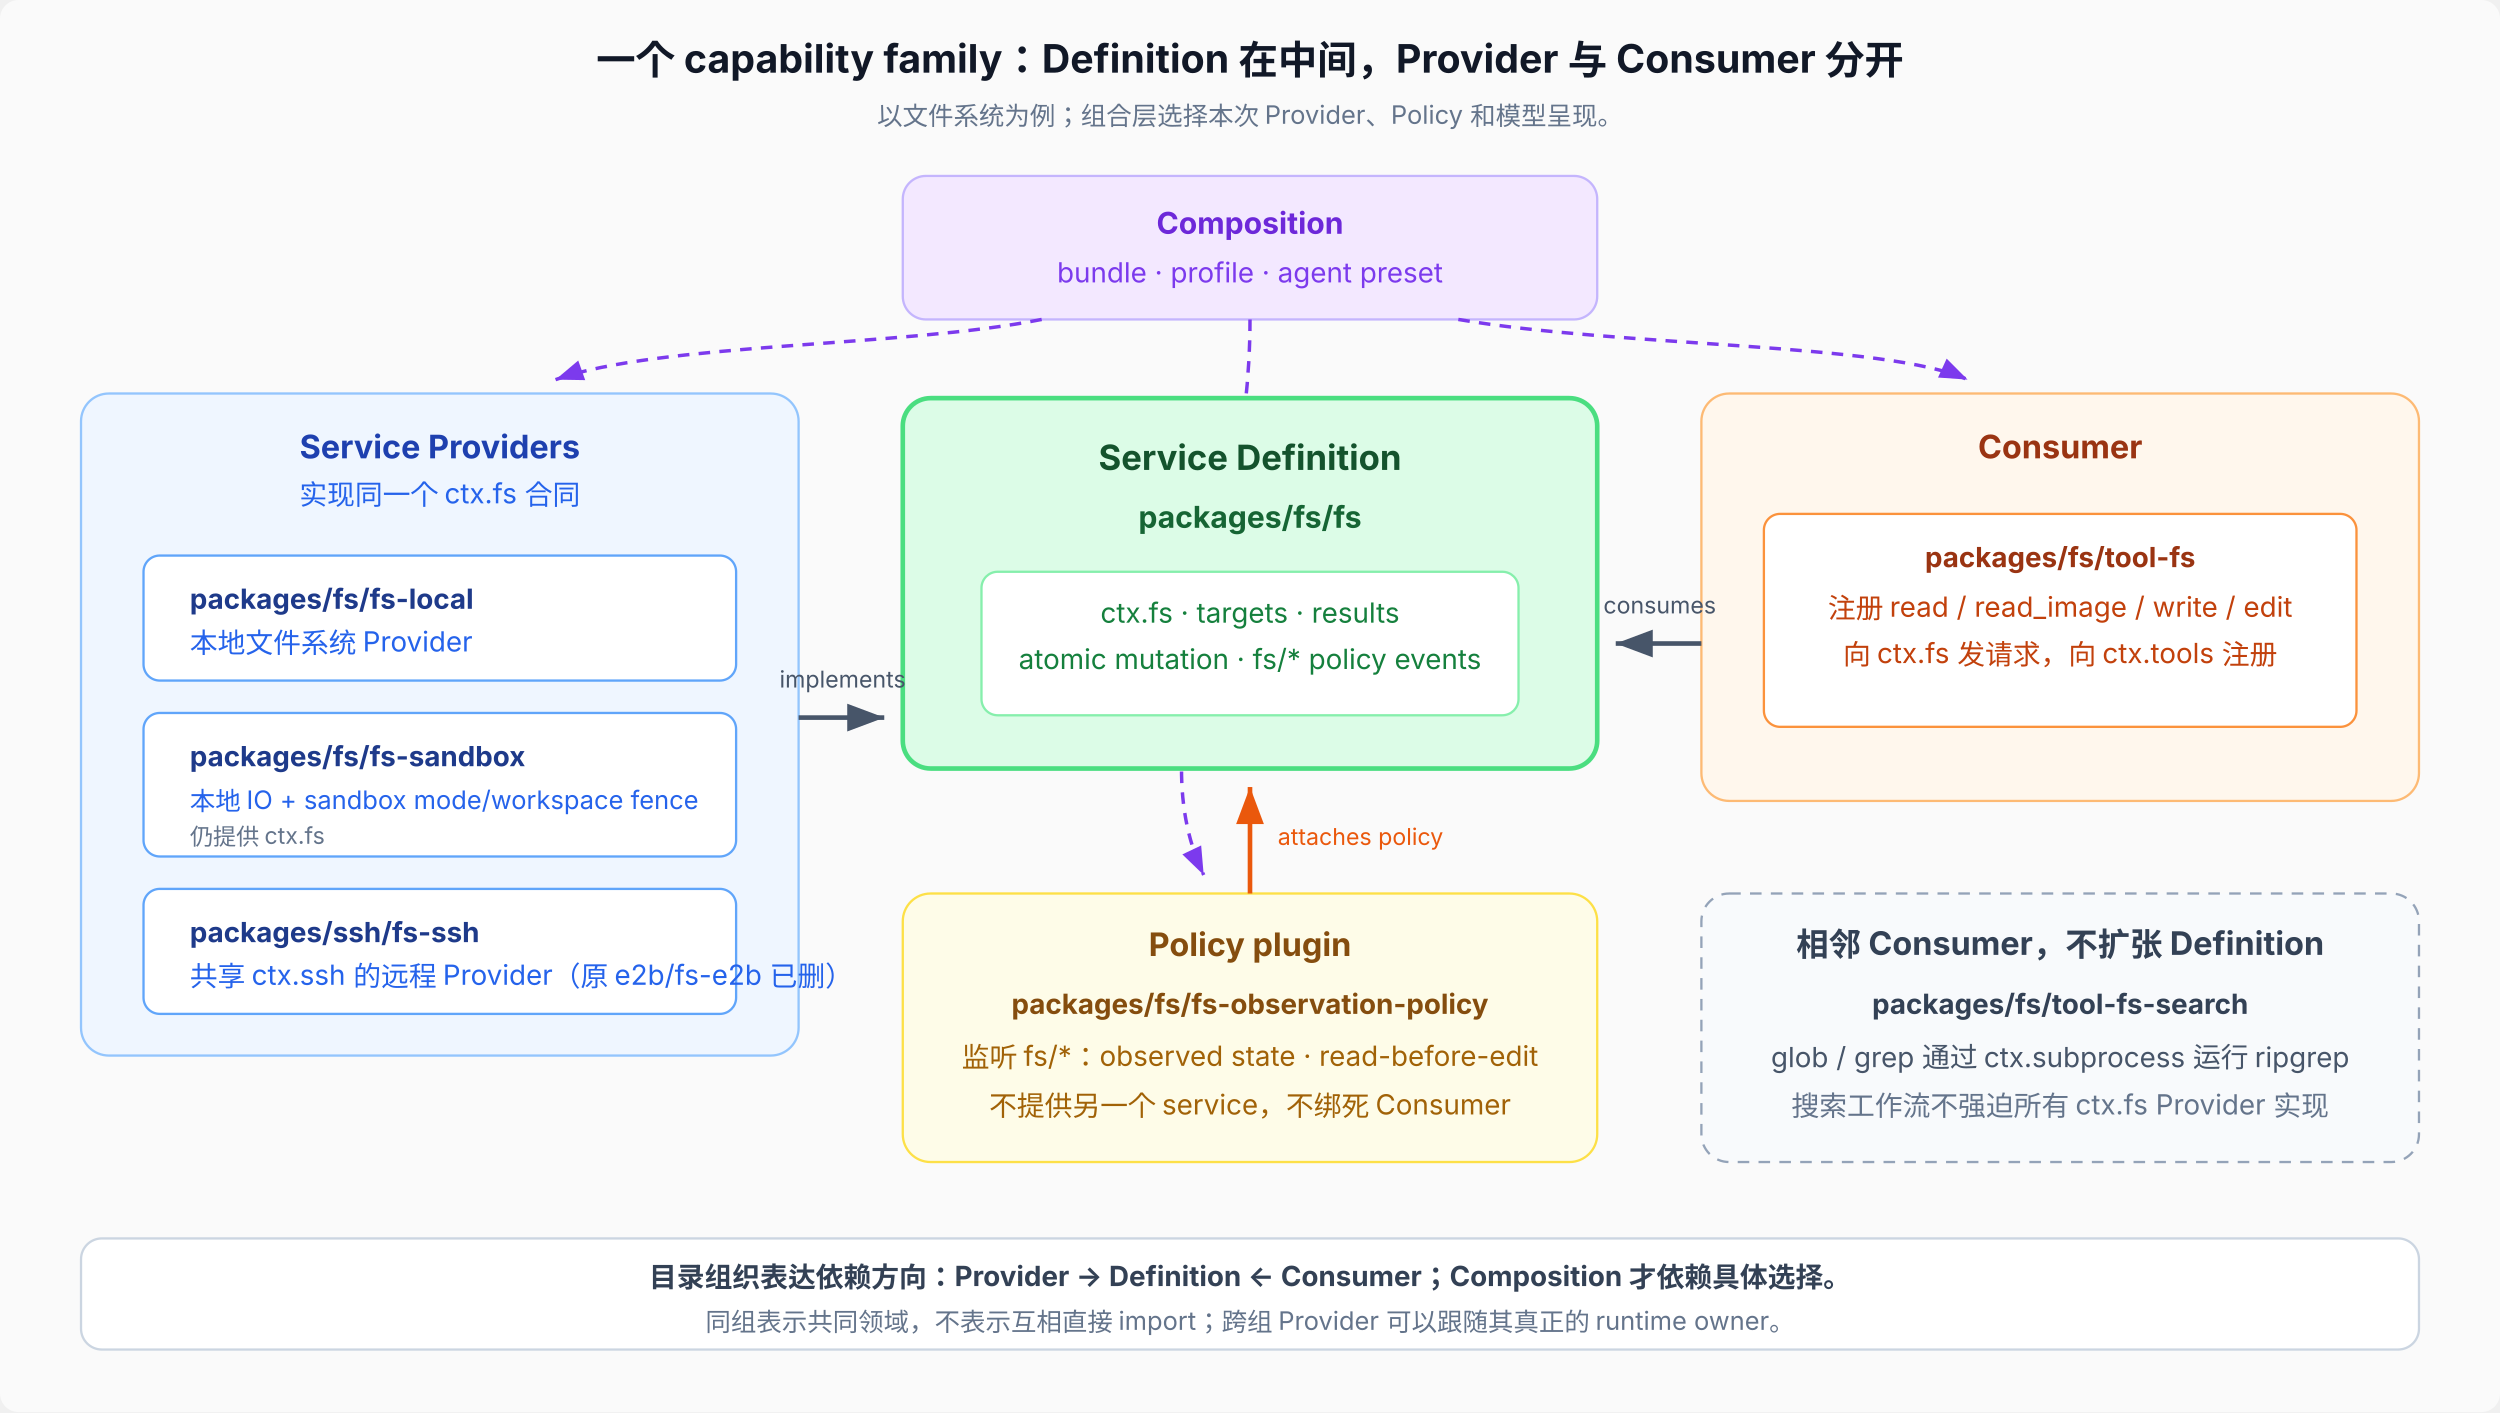
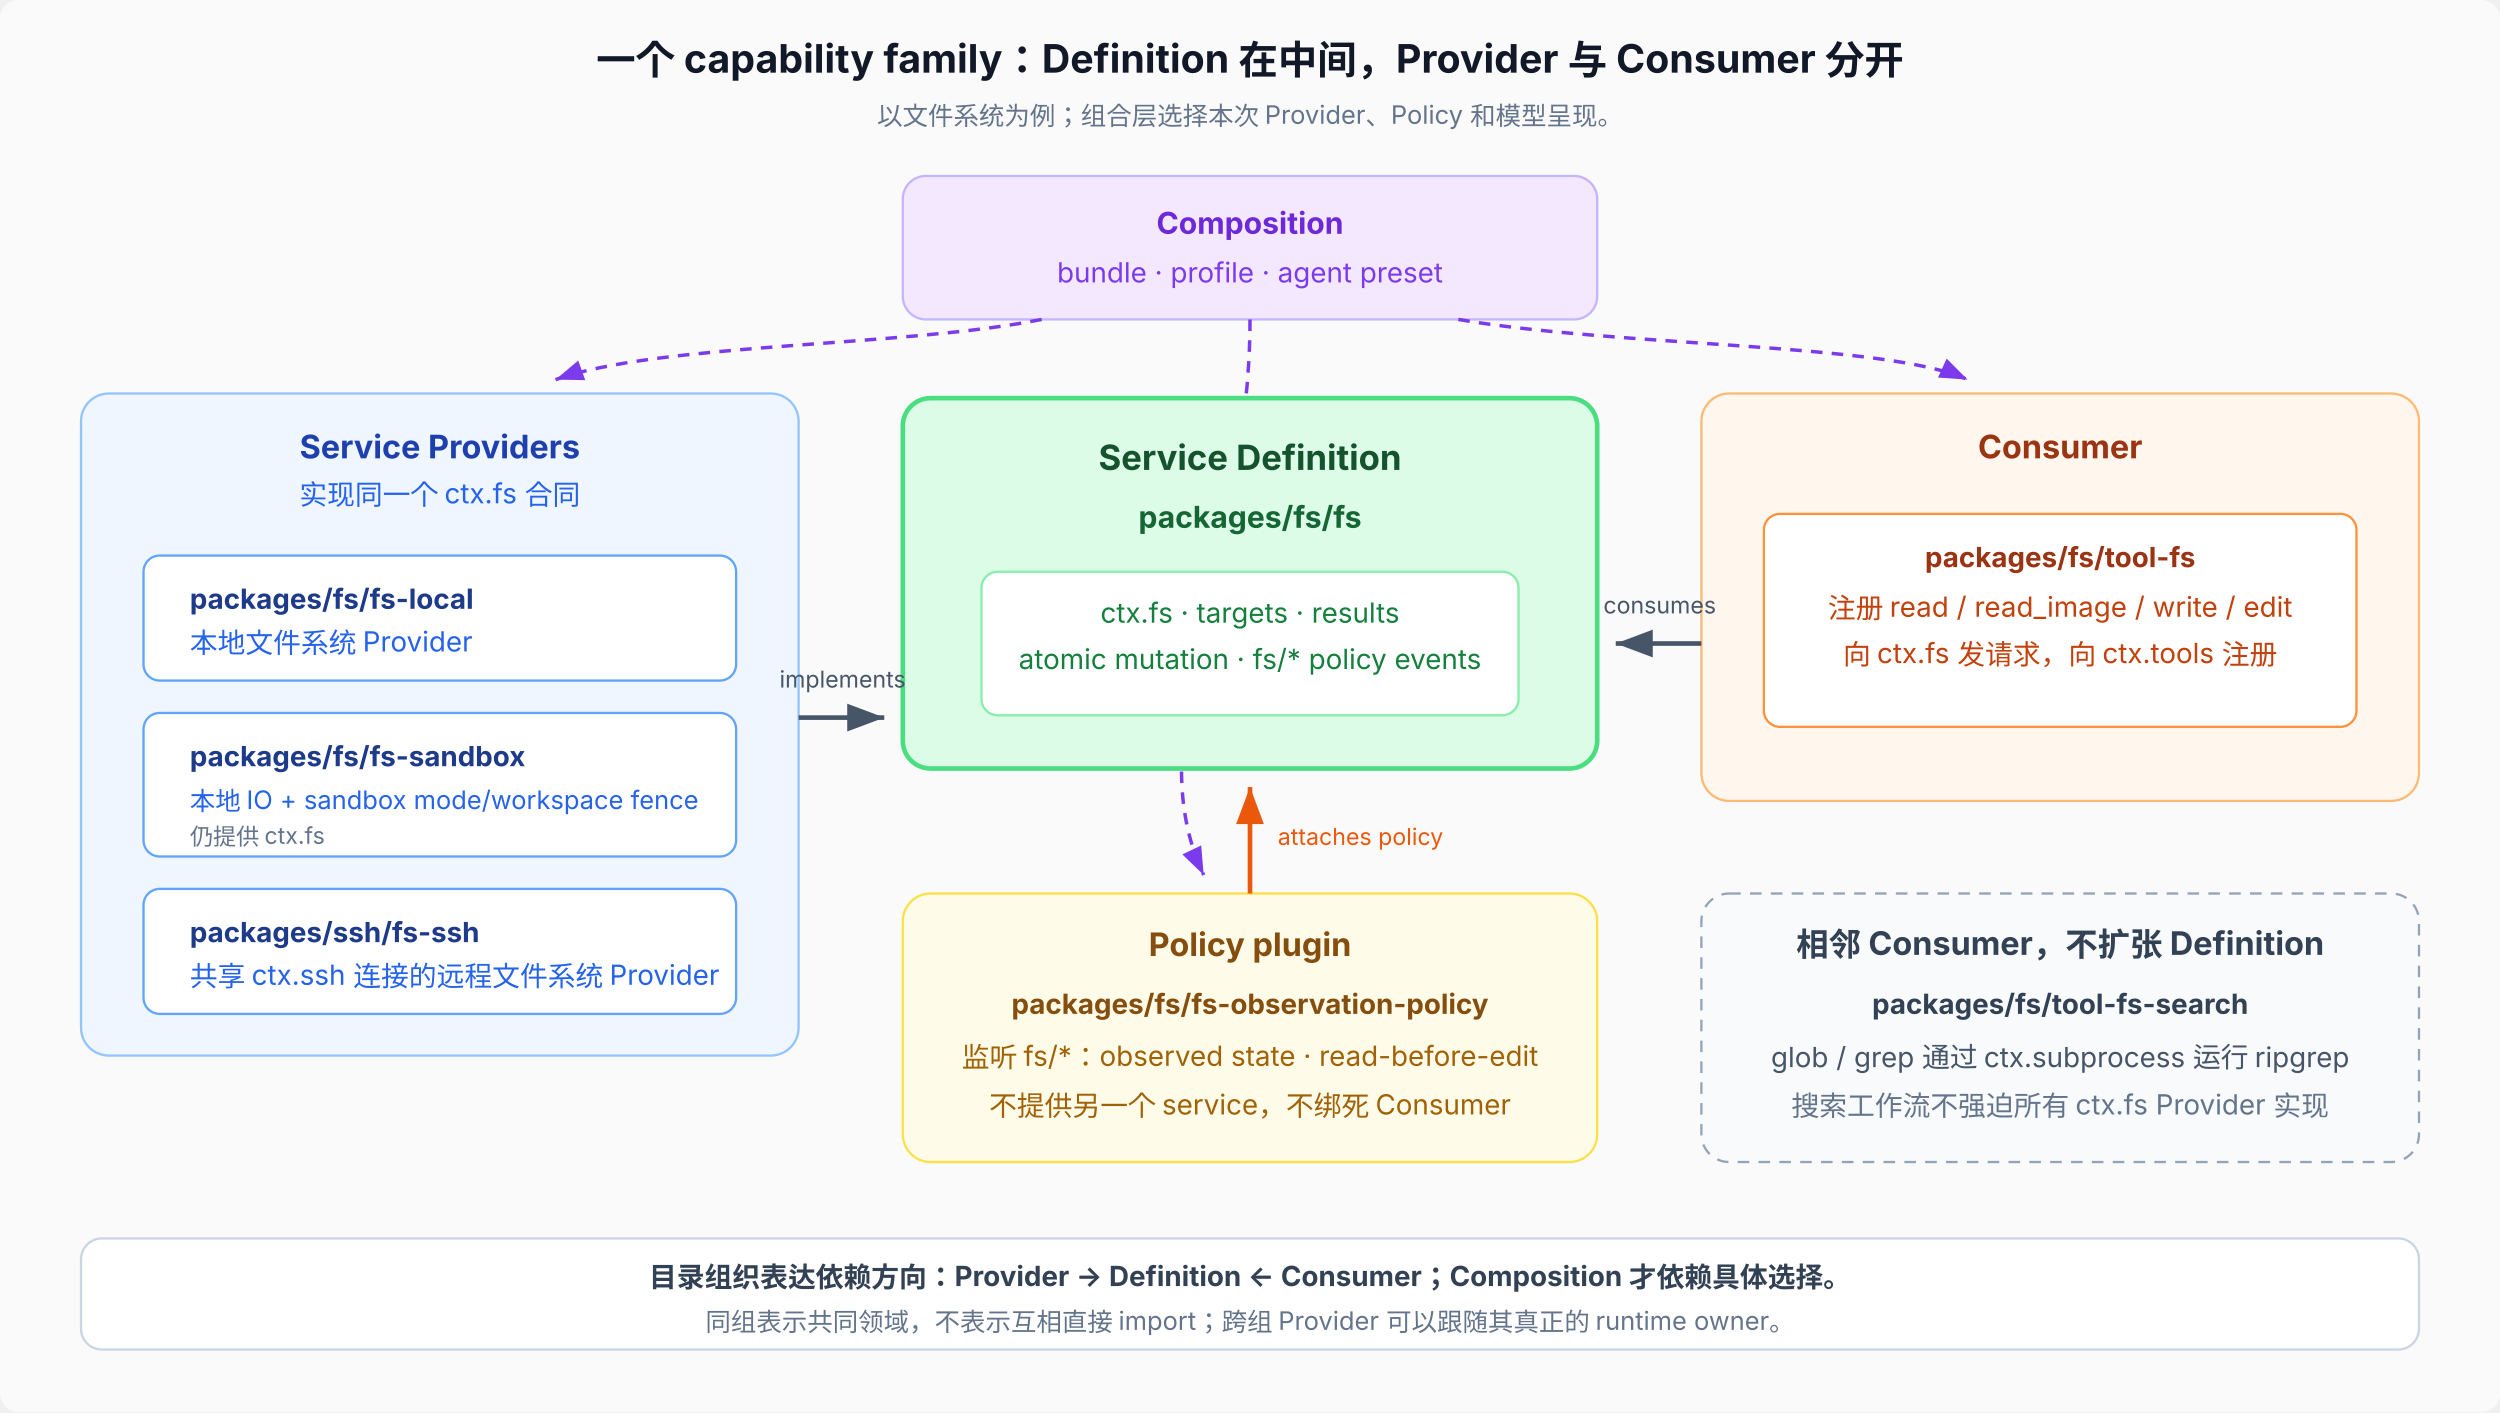
<svg xmlns="http://www.w3.org/2000/svg" viewBox="0 0 1080 610" font-family="system-ui, -apple-system, 'PingFang SC', 'Noto Sans SC', sans-serif" font-size="12">
  <defs>
    <marker id="arrow" markerWidth="8" markerHeight="6" refX="8" refY="3" orient="auto">
      <path d="M0,0 L8,3 L0,6 Z" fill="#475569" />
    </marker>
    <marker id="arrowOrange" markerWidth="8" markerHeight="6" refX="8" refY="3" orient="auto">
      <path d="M0,0 L8,3 L0,6 Z" fill="#ea580c" />
    </marker>
    <marker id="arrowPurple" markerWidth="8" markerHeight="6" refX="8" refY="3" orient="auto">
      <path d="M0,0 L8,3 L0,6 Z" fill="#7c3aed" />
    </marker>
  </defs>
  <rect width="1080" height="610" rx="8" fill="#fafafa" />
  <text x="540" y="32" text-anchor="middle" font-size="17" font-weight="700" fill="#111827">一个 capability family：Definition 在中间，Provider 与 Consumer 分开</text>
  <text x="540" y="54" text-anchor="middle" font-size="11" fill="#64748b">以文件系统为例；组合层选择本次 Provider、Policy 和模型呈现。</text>
  <rect x="390" y="76" width="300" height="62" rx="10" fill="#f3e8ff" stroke="#c4b5fd" />
  <text x="540" y="101" text-anchor="middle" font-size="13" font-weight="700" fill="#6d28d9">Composition</text>
  <text x="540" y="122" text-anchor="middle" fill="#7c3aed">bundle · profile · agent preset</text>
  <path d="M450,138 C390,150 285,148 240,164" fill="none" stroke="#7c3aed" stroke-width="1.5" stroke-dasharray="5 4" marker-end="url(#arrowPurple)" />
  <path d="M630,138 C700,150 815,148 850,164" fill="none" stroke="#7c3aed" stroke-width="1.5" stroke-dasharray="5 4" marker-end="url(#arrowPurple)" />
  <path d="M540,138 C540,240 490,315 520,378" fill="none" stroke="#7c3aed" stroke-width="1.5" stroke-dasharray="5 4" marker-end="url(#arrowPurple)" />
  <rect x="35" y="170" width="310" height="286" rx="12" fill="#eff6ff" stroke="#93c5fd" />
  <text x="190" y="198" text-anchor="middle" font-size="14" font-weight="700" fill="#1e40af">Service Providers</text>
  <text x="190" y="218" text-anchor="middle" fill="#2563eb">实现同一个 ctx.fs 合同</text>
  <rect x="62" y="240" width="256" height="54" rx="7" fill="#fff" stroke="#60a5fa" />
  <text x="82" y="263" font-weight="700" fill="#1e3a8a">packages/fs/fs-local</text>
  <text x="82" y="282" fill="#2563eb">本地文件系统 Provider</text>
  <rect x="62" y="308" width="256" height="62" rx="7" fill="#fff" stroke="#60a5fa" />
  <text x="82" y="331" font-weight="700" fill="#1e3a8a">packages/fs/fs-sandbox</text>
  <text x="82" y="350" font-size="11" fill="#2563eb">本地 IO + sandbox mode/workspace fence</text>
  <text x="82" y="365" font-size="10" fill="#64748b">仍提供 ctx.fs</text>
  <rect x="62" y="384" width="256" height="54" rx="7" fill="#fff" stroke="#60a5fa" />
  <text x="82" y="407" font-weight="700" fill="#1e3a8a">packages/ssh/fs-ssh</text>
-   <text x="82" y="426" fill="#2563eb">共享 ctx.ssh 的远程 Provider（原 e2b/fs-e2b 已删）</text>
+   <text x="82" y="426" fill="#2563eb">共享 ctx.ssh 连接的远程文件系统 Provider</text>
  <rect x="390" y="172" width="300" height="160" rx="12" fill="#dcfce7" stroke="#4ade80" stroke-width="2" />
  <text x="540" y="203" text-anchor="middle" font-size="15" font-weight="700" fill="#14532d">Service Definition</text>
  <text x="540" y="228" text-anchor="middle" font-size="13" font-weight="700" fill="#166534">packages/fs/fs</text>
  <rect x="424" y="247" width="232" height="62" rx="7" fill="#fff" stroke="#86efac" />
  <text x="540" y="269" text-anchor="middle" fill="#15803d">ctx.fs · targets · results</text>
  <text x="540" y="289" text-anchor="middle" fill="#15803d">atomic mutation · fs/* policy events</text>
  <line x1="345" y1="310" x2="382" y2="310" stroke="#475569" stroke-width="2" marker-end="url(#arrow)" />
  <text x="364" y="297" text-anchor="middle" font-size="10" fill="#475569">implements</text>
  <rect x="735" y="170" width="310" height="176" rx="12" fill="#fff7ed" stroke="#fdba74" />
  <text x="890" y="198" text-anchor="middle" font-size="14" font-weight="700" fill="#9a3412">Consumer</text>
  <rect x="762" y="222" width="256" height="92" rx="7" fill="#fff" stroke="#fb923c" />
  <text x="890" y="245" text-anchor="middle" font-weight="700" fill="#9a3412">packages/fs/tool-fs</text>
  <text x="890" y="267" text-anchor="middle" fill="#c2410c">注册 read / read_image / write / edit</text>
  <text x="890" y="287" text-anchor="middle" fill="#c2410c">向 ctx.fs 发请求，向 ctx.tools 注册</text>
  <line x1="735" y1="278" x2="698" y2="278" stroke="#475569" stroke-width="2" marker-end="url(#arrow)" />
  <text x="717" y="265" text-anchor="middle" font-size="10" fill="#475569">consumes</text>
  <rect x="390" y="386" width="300" height="116" rx="12" fill="#fefce8" stroke="#fde047" />
  <text x="540" y="413" text-anchor="middle" font-size="14" font-weight="700" fill="#854d0e">Policy plugin</text>
  <text x="540" y="438" text-anchor="middle" font-weight="700" fill="#854d0e">packages/fs/fs-observation-policy</text>
  <text x="540" y="461" text-anchor="middle" fill="#a16207">监听 fs/*：observed state · read-before-edit</text>
  <text x="540" y="482" text-anchor="middle" fill="#a16207">不提供另一个 service，不绑死 Consumer</text>
  <line x1="540" y1="386" x2="540" y2="340" stroke="#ea580c" stroke-width="2" marker-end="url(#arrowOrange)" />
  <text x="552" y="365" font-size="10" fill="#ea580c">attaches policy</text>
  <rect x="735" y="386" width="310" height="116" rx="12" fill="#f8fafc" stroke="#94a3b8" stroke-dasharray="5 4" />
  <text x="890" y="413" text-anchor="middle" font-size="14" font-weight="700" fill="#334155">相邻 Consumer，不扩张 Definition</text>
  <text x="890" y="438" text-anchor="middle" font-weight="700" fill="#334155">packages/fs/tool-fs-search</text>
  <text x="890" y="461" text-anchor="middle" fill="#475569">glob / grep 通过 ctx.subprocess 运行 ripgrep</text>
  <text x="890" y="482" text-anchor="middle" fill="#64748b">搜索工作流不强迫所有 ctx.fs Provider 实现</text>
  <rect x="35" y="535" width="1010" height="48" rx="9" fill="#fff" stroke="#cbd5e1" />
  <text x="540" y="556" text-anchor="middle" font-size="12" font-weight="700" fill="#334155">目录组织表达依赖方向：Provider → Definition ← Consumer；Composition 才依赖具体选择。</text>
  <text x="540" y="575" text-anchor="middle" font-size="11" fill="#64748b">同组表示共同领域，不表示互相直接 import；跨组 Provider 可以跟随其真正的 runtime owner。</text>
</svg>
